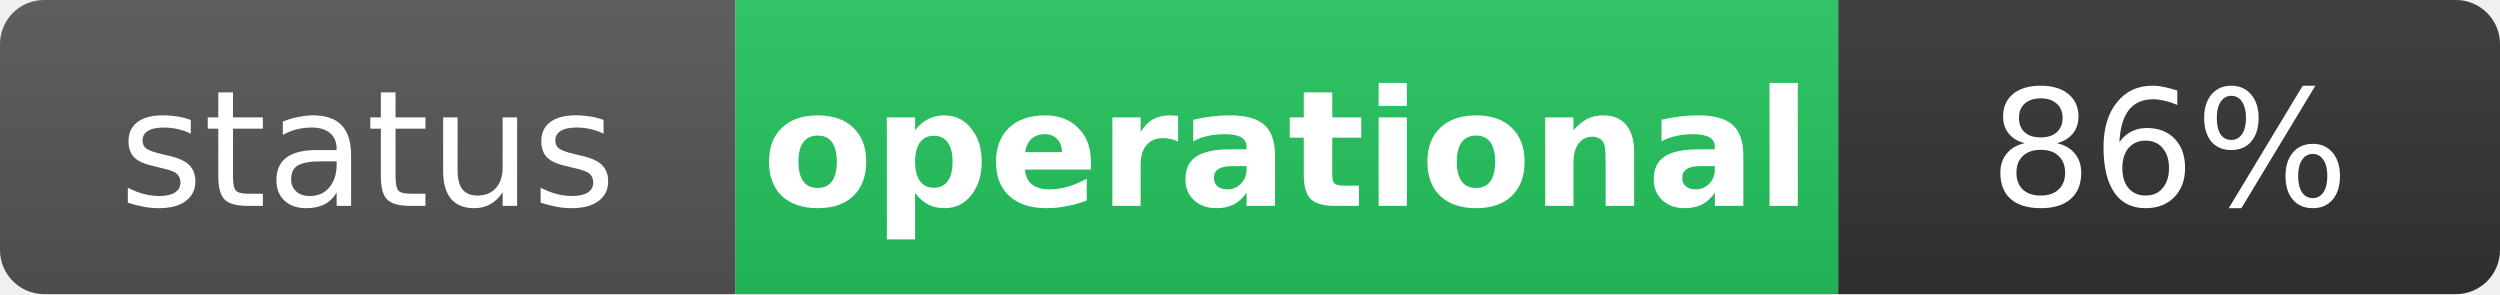
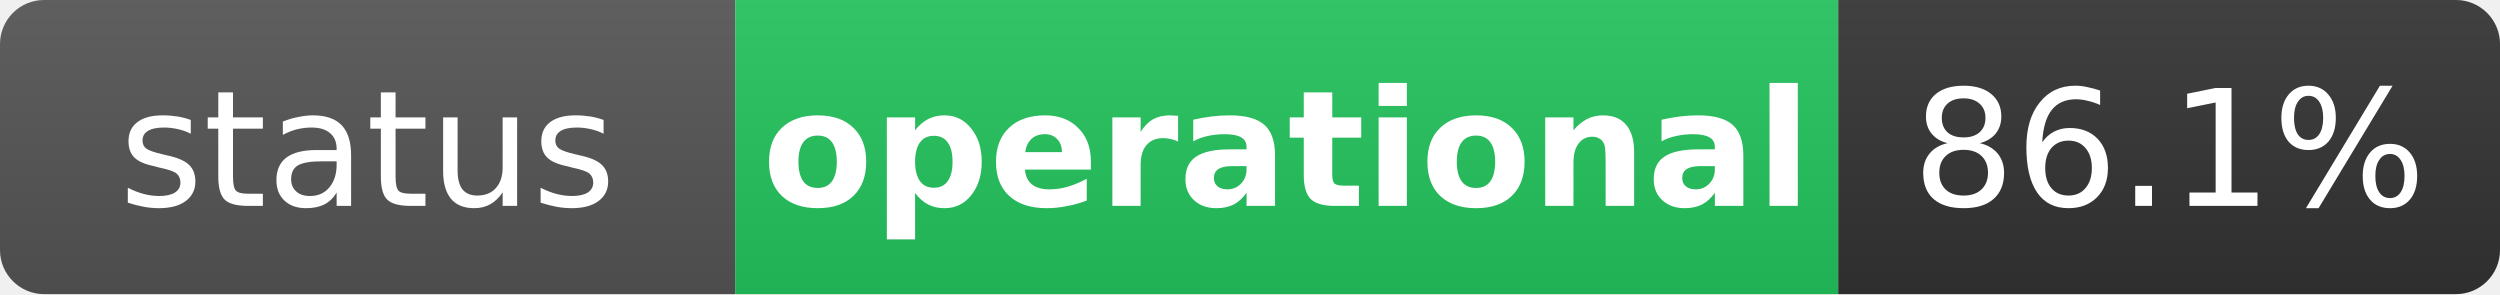
<svg xmlns="http://www.w3.org/2000/svg" width="170" height="20" role="img" aria-label="status: operational">
  <linearGradient id="s" x2="0" y2="100%">
    <stop offset="0" stop-color="#bbb" stop-opacity=".1" />
    <stop offset="1" stop-opacity=".1" />
  </linearGradient>
  <clipPath id="r">
    <rect width="170" height="20" rx="3" fill="#fff" />
  </clipPath>
  <g clip-path="url(#r)">
    <rect width="50" height="20" fill="#555" />
    <rect x="50" width="75" height="20" fill="#22c55e" />
    <rect x="125" width="45" height="20" fill="#333" />
    <rect width="170" height="20" fill="url(#s)" />
  </g>
  <g fill="#fff" text-anchor="middle" font-family="Verdana,Geneva,DejaVu Sans,sans-serif" text-rendering="geometricPrecision" font-size="11">
    <text x="25" y="14" fill="#fff">status</text>
    <text x="87.5" y="14" fill="#fff" font-weight="bold">operational</text>
-     <text x="147.5" y="14" fill="#fff">86%</text>
+     <text x="147.5" y="14" fill="#fff">86.1%</text>
  </g>
</svg>
